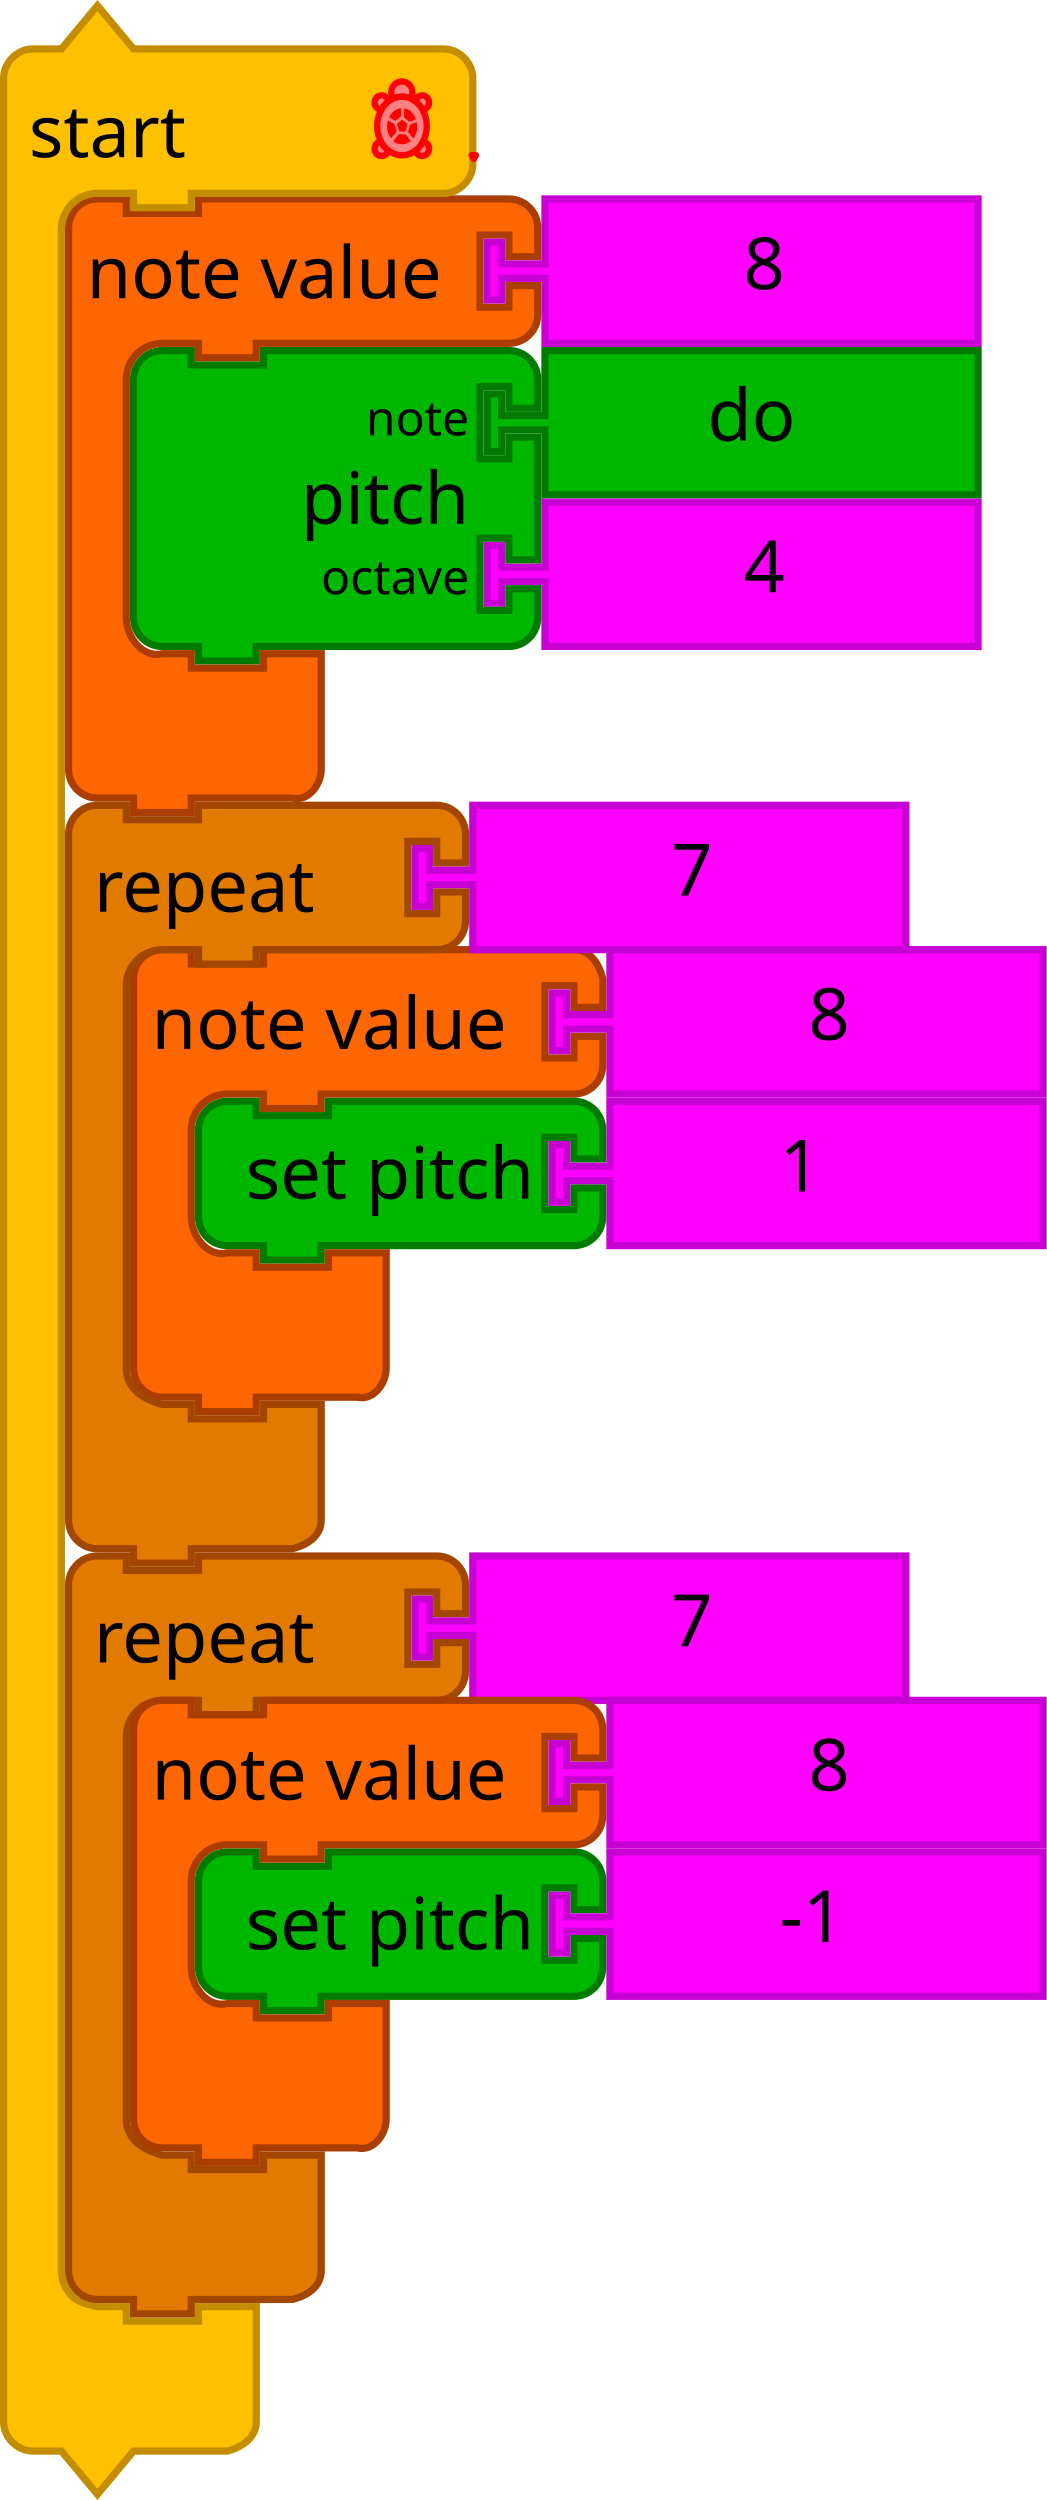
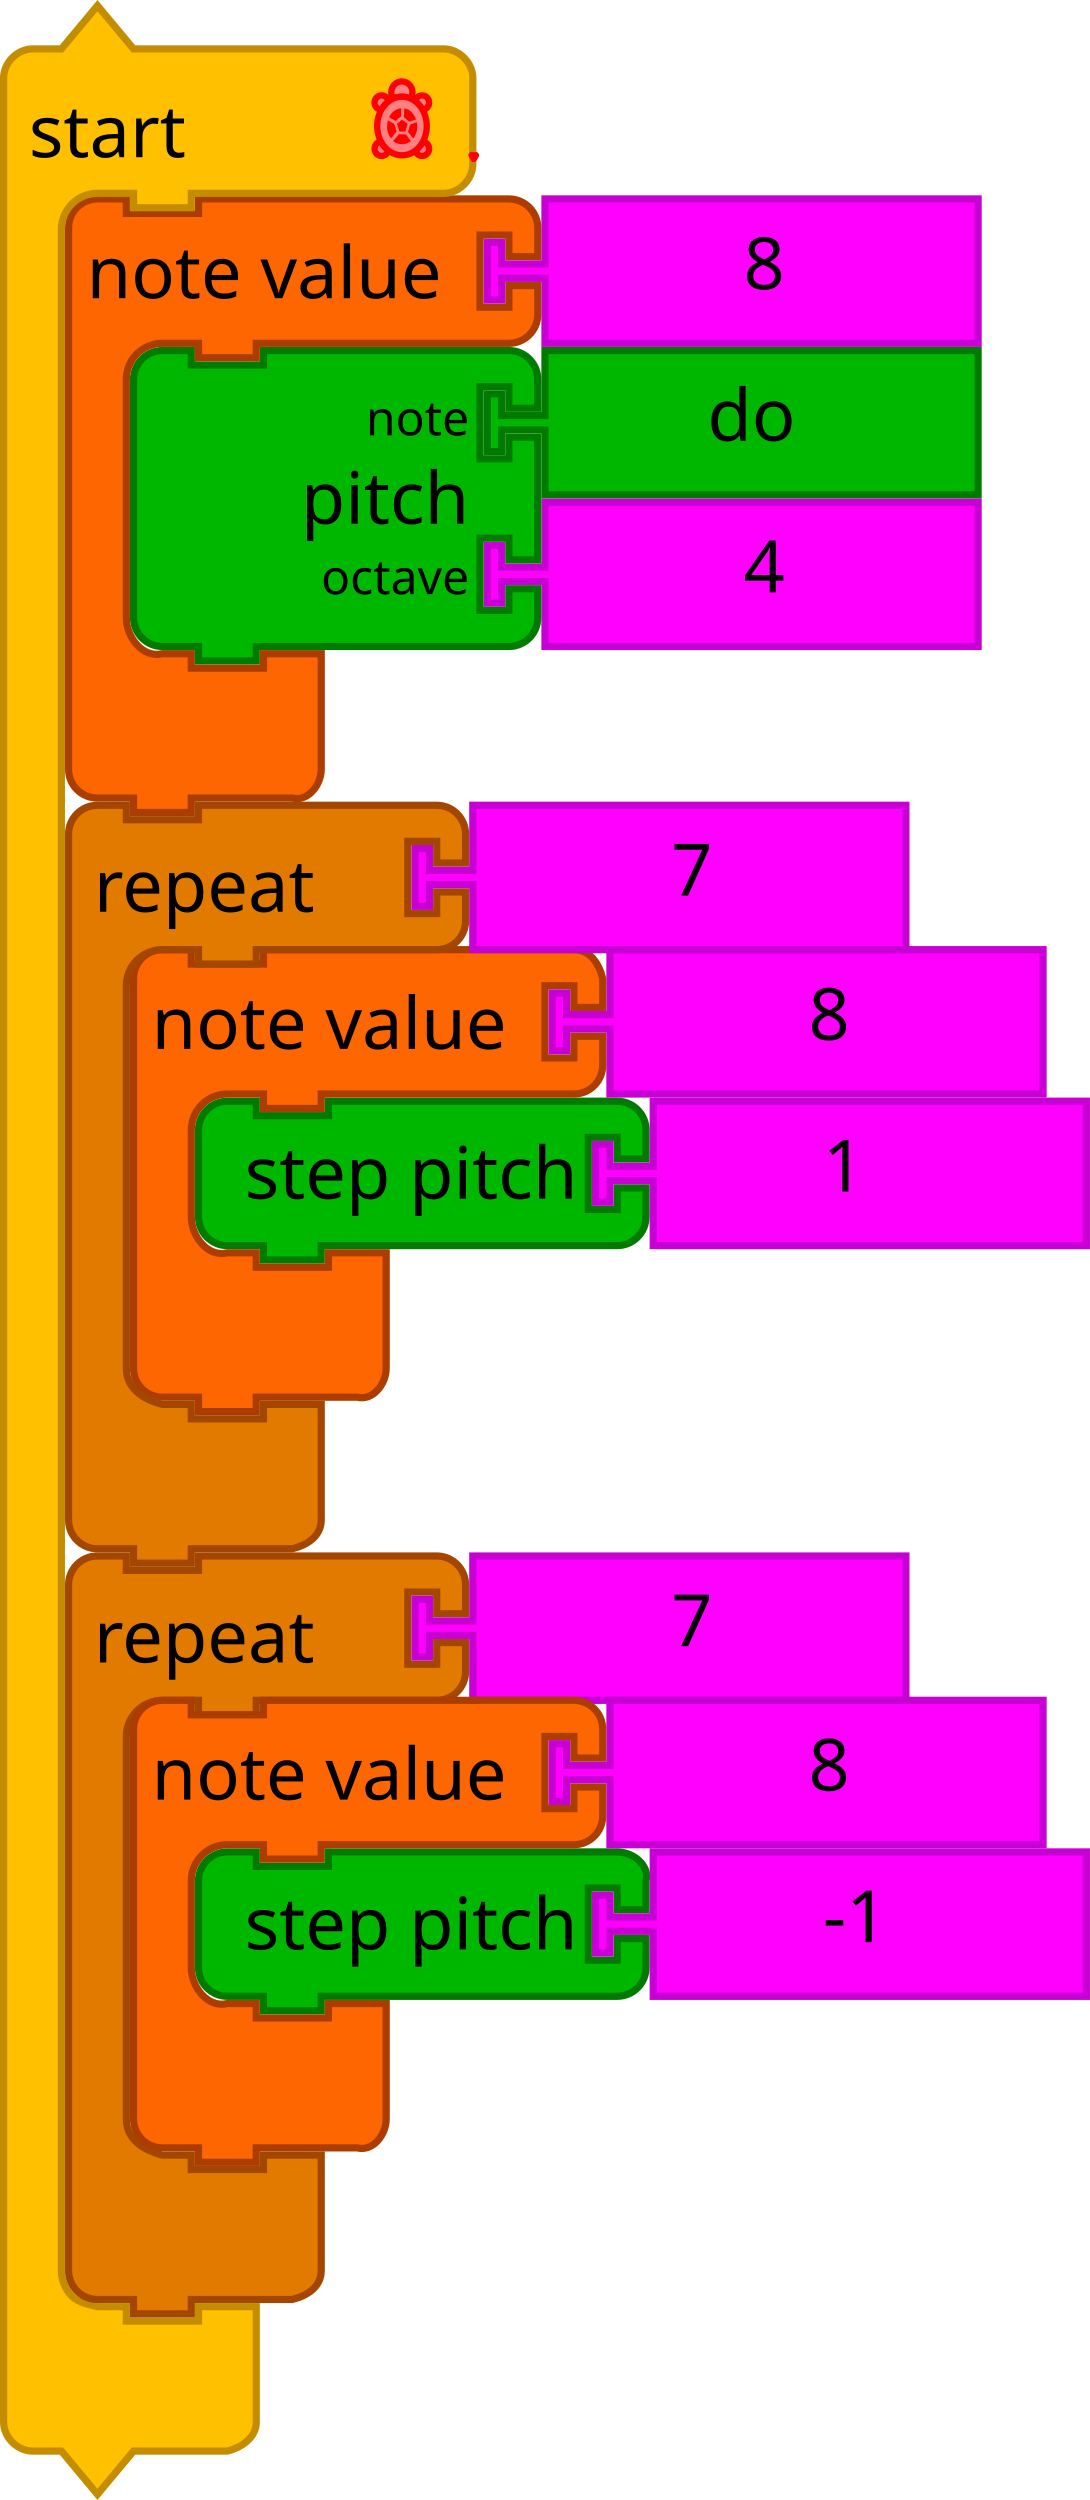
- <svg xmlns="http://www.w3.org/2000/svg" version="1.1" width="290" height="692.686" id="svg3641">
+ <svg xmlns="http://www.w3.org/2000/svg" id="svg3641" height="692.686" width="302" version="1.1">
  <defs id="defs3668" />
-   <path style="fill:#00b700;fill-opacity:1;stroke:#007b00;stroke-width:2;stroke-linecap:round;stroke-opacity:1" id="path21-3" d="m 151,97.124 120,0 0,40 -120,0 0,-16 0,-2 -12,0 0,6 -4,0 0,-16 4,0 0,6 12,0 0,-2 z" />
-   <text x="176" style="font-size:20px;font-family:Sans;text-anchor:start;fill:#000000" id="text23-6" y="96.124">
-     <tspan id="tspan25-9" y="122.124" x="196">do</tspan>
+   <path d="m 151,97.124 120,0 0,40 -120,0 0,-16 0,-2 -12,0 0,6 -4,0 0,-16 4,0 0,6 12,0 0,-2 z" id="path21-3" style="fill:#00b700;fill-opacity:1;stroke:#007b00;stroke-width:2;stroke-linecap:round;stroke-opacity:1" />
+   <text y="96.124" id="text23-6" style="font-size:20px;font-family:Sans;text-anchor:start;fill:#000000" x="176">
+     <tspan x="196" y="122.124" id="tspan25-9">do</tspan>
  </text>
-   <path d="m 151,139.124 120,0 0,40 -120,0 0,-16 0,-2 -12,0 0,6 -4,0 0,-16 4,0 0,6 12,0 0,-2 z" id="path21-6-72" style="fill:#ff00ff;fill-opacity:1;stroke:#c700d3;stroke-width:2;stroke-linecap:round;stroke-opacity:1" />
-   <text id="text23-9-5" style="font-size:20px;font-family:Sans;text-anchor:start;fill:#000000" x="186" y="138.124">
-     <tspan x="206" y="164.124" id="tspan25-8-7">4</tspan>
+   <path style="fill:#ff00ff;fill-opacity:1;stroke:#c700d3;stroke-width:2;stroke-linecap:round;stroke-opacity:1" id="path21-6-72" d="m 151,139.124 120,0 0,40 -120,0 0,-16 0,-2 -12,0 0,6 -4,0 0,-16 4,0 0,6 12,0 0,-2 z" />
+   <text y="138.124" x="186" style="font-size:20px;font-family:Sans;text-anchor:start;fill:#000000" id="text23-9-5">
+     <tspan id="tspan25-8-7" y="164.124" x="206">4</tspan>
  </text>
-   <path d="m 37,113.124 0,-8 a 8,8 0 0 1 8,-8 l 8,0 0,4 20,0 0,-4 60,0 8,0 a 8,8 0 0 1 8,8 l 0,8 -8,0 0,-6 -8,0 0,20 8,0 0,-6 8,0 0,34 -8,0 0,-6 -8,0 0,20 8,0 0,-6 8,0 0,8 a 8,8 0 0 1 -8,8 l -8,0 -60,0 -2,0 0,4 -16,0 0,-4 -2,0 -8,0 a 8,8 0 0 1 -8,-8 l 0,-8 0,-42 0,-8 z" id="path3194-6" style="fill:#00b700;fill-opacity:1;stroke:#007b00;stroke-width:2;stroke-linecap:round;stroke-opacity:1" />
-   <text id="text3196-0" style="font-size:20px;font-family:Sans;text-anchor:end;fill:#000000" x="36" y="96.124">
-     <tspan x="130" y="145.124" id="tspan3198-1">pitch</tspan>
+   <path style="fill:#00b700;fill-opacity:1;stroke:#007b00;stroke-width:2;stroke-linecap:round;stroke-opacity:1" id="path3194-6" d="m 37,113.124 0,-8 a 8,8 0 0 1 8,-8 l 8,0 0,4 20,0 0,-4 60,0 8,0 a 8,8 0 0 1 8,8 l 0,8 -8,0 0,-6 -8,0 0,20 8,0 0,-6 8,0 0,34 -8,0 0,-6 -8,0 0,20 8,0 0,-6 8,0 0,8 a 8,8 0 0 1 -8,8 l -8,0 -60,0 -2,0 0,4 -16,0 0,-4 -2,0 -8,0 a 8,8 0 0 1 -8,-8 l 0,-8 0,-42 0,-8 z" />
+   <text y="96.124" x="36" style="font-size:20px;font-family:Sans;text-anchor:end;fill:#000000" id="text3196-0">
+     <tspan id="tspan3198-1" y="145.124" x="130">pitch</tspan>
  </text>
-   <text id="text3200-46" style="font-size:13.333px;font-family:Sans;text-anchor:end;fill:#000000" x="36" y="98.124">
-     <tspan x="130" y="120.624" id="tspan3202-3">note</tspan>
+   <text y="98.124" x="36" style="font-size:13.333px;font-family:Sans;text-anchor:end;fill:#000000" id="text3200-46">
+     <tspan id="tspan3202-3" y="120.624" x="130">note</tspan>
  </text>
-   <text id="text3204-4" style="font-size:13.333px;font-family:Sans;text-anchor:end;fill:#000000" x="36" y="100.124">
-     <tspan x="130" y="164.624" id="tspan3206-6">octave</tspan>
+   <text y="100.124" x="36" style="font-size:13.333px;font-family:Sans;text-anchor:end;fill:#000000" id="text3204-4">
+     <tspan id="tspan3206-6" y="164.624" x="130">octave</tspan>
  </text>
-   <path d="m 19,71.124 0,-8 c 0,-4.418 3.582,-8 8,-8 l 8,0 0,4 20,0 0,-4 18,0 60,0 8,0 c 4.418,0 8,3.582 8,8 l 0,8 -8,0 0,-6 -8,0 0,20 8,0 0,-6 8,0 0,8 c 0,4.418 -3.582,8 -8,8 l -8,0 -60,0 -2,0 0,4 -16,0 0,-4 -2,0 -8,0 c -5.523,0 -10,4.477 -10,10 l 0,8 0,50 0,8 c 0,5.523 4.642,11.339 10,10 l 8,0 0,4 20,0 0,-4 16,0 0,12 0,12 0,8 c 0,4.418 -3.714,9.072 -8,8 l -8,0 -18,0 -2,0 0,4 -16,0 0,-4 -2,0 -8,0 c -4.418,0 -8,-3.582 -8,-8 l 0,-8 z" id="path3035-3" style="fill:#fd6600;fill-opacity:1;stroke:#ac3d00;stroke-width:2;stroke-linecap:round;stroke-opacity:1" />
-   <text id="text3037-5" style="font-size:20px;font-family:Sans;text-anchor:start;fill:#000000" y="52.124" x="16">
-     <tspan x="24" y="82.624" id="tspan3039-8">note value</tspan>
+   <path style="fill:#fd6600;fill-opacity:1;stroke:#ac3d00;stroke-width:2;stroke-linecap:round;stroke-opacity:1" id="path3035-3" d="m 19,71.124 0,-8 c 0,-4.418 3.582,-8 8,-8 l 8,0 0,4 20,0 0,-4 18,0 60,0 8,0 c 4.418,0 8,3.582 8,8 l 0,8 -8,0 0,-6 -8,0 0,20 8,0 0,-6 8,0 0,8 c 0,4.418 -3.582,8 -8,8 l -8,0 -60,0 -2,0 0,4 -16,0 0,-4 -2,0 -8,0 c -5.523,0 -10,4.477 -10,10 l 0,8 0,50 0,8 c 0,5.523 4.642,11.339 10,10 l 8,0 0,4 20,0 0,-4 16,0 0,12 0,12 0,8 c 0,4.418 -3.714,9.072 -8,8 l -8,0 -18,0 -2,0 0,4 -16,0 0,-4 -2,0 -8,0 c -4.418,0 -8,-3.582 -8,-8 l 0,-8 z" />
+   <text x="16" y="52.124" style="font-size:20px;font-family:Sans;text-anchor:start;fill:#000000" id="text3037-5">
+     <tspan id="tspan3039-8" y="82.624" x="24">note value</tspan>
  </text>
-   <path d="m 151,55.124 120,0 0,40 -120,0 0,-16 0,-2 -12,0 0,6 -4,0 0,-16 4,0 0,6 12,0 0,-2 z" id="path21-6-1-2" style="fill:#ff00ff;fill-opacity:1;stroke:#c700d3;stroke-width:2;stroke-linecap:round;stroke-opacity:1" />
-   <text id="text23-9-82-1" style="font-size:20px;font-family:Sans;text-anchor:start;fill:#000000" x="186" y="54.124">
-     <tspan x="206" y="80.124" id="tspan25-8-5-3">8</tspan>
+   <path style="fill:#ff00ff;fill-opacity:1;stroke:#c700d3;stroke-width:2;stroke-linecap:round;stroke-opacity:1" id="path21-6-1-2" d="m 151,55.124 120,0 0,40 -120,0 0,-16 0,-2 -12,0 0,6 -4,0 0,-16 4,0 0,6 12,0 0,-2 z" />
+   <text y="54.124" x="186" style="font-size:20px;font-family:Sans;text-anchor:start;fill:#000000" id="text23-9-82-1">
+     <tspan id="tspan25-8-5-3" y="80.124" x="206">8</tspan>
  </text>
-   <path d="m 1,29.562 0,-8 c 0,-4.189 3.811,-8 8,-8 l 8,0 10,-12 10,12 18,0 60,0 8,0 c 4.189,0 8,3.811 8,8 l 0,8 0,8 0,8 c 0,4.189 -3.811,8 -8,8 l -8,0 -60,0 -2,0 0,4 -16,0 0,-4 -2,0 -8,0 c -2.618,0 -5.22,1.078 -7.071,2.929 C 18.078,58.342 17,60.944 17,63.562 l 0,8 0,8 0,549.562 c 0,2.618 1.078,5.22 2.929,7.071 1.851,1.851 4.531,2.294 7.071,2.929 l 8,0 0,4 20,0 0,-4 16,0 0,12 0,12 0,8 c 0,4.189 -3.936,6.984 -8,8 l -8,0 -18,0 -10,12 -10,-12 -8,0 c -4.189,0 -8,-3.811 -8,-8 l 0,-8 z" id="path3660" style="fill:#ffc000;fill-opacity:1;stroke:#c48d00;stroke-width:2;stroke-linecap:round;stroke-opacity:1" />
-   <text y="0.562" id="text3662" style="font-size:20px;font-family:Sans;text-anchor:start;fill:#000000">
-     <tspan x="8" y="43.562" id="tspan3664">start</tspan>
+   <path style="fill:#ffc000;fill-opacity:1;stroke:#c48d00;stroke-width:2;stroke-linecap:round;stroke-opacity:1" id="path3660" d="m 1,29.562 0,-8 c 0,-4.189 3.811,-8 8,-8 l 8,0 10,-12 10,12 18,0 60,0 8,0 c 4.189,0 8,3.811 8,8 l 0,8 0,8 0,8 c 0,4.189 -3.811,8 -8,8 l -8,0 -60,0 -2,0 0,4 -16,0 0,-4 -2,0 -8,0 c -2.618,0 -5.22,1.078 -7.071,2.929 C 18.078,58.342 17,60.944 17,63.562 l 0,8 0,8 0,549.562 c 0,2.618 1.078,5.22 2.929,7.071 1.851,1.851 4.531,2.294 7.071,2.929 l 8,0 0,4 20,0 0,-4 16,0 0,12 0,12 0,8 c 0,4.189 -3.936,6.984 -8,8 l -8,0 -18,0 -10,12 -10,-12 -8,0 c -4.189,0 -8,-3.811 -8,-8 l 0,-8 z" />
+   <text style="font-size:20px;font-family:Sans;text-anchor:start;fill:#000000" id="text3662" y="0.562">
+     <tspan id="tspan3664" y="43.562" x="8">start</tspan>
  </text>
-   <path d="m 131.376,43.035 c -0.244,0 -0.484,-0.016 -0.721,-0.045 l 0.611,1.068 0.602,-1.051 c -0.163,0.014 -0.326,0.029 -0.493,0.029 z" id="path4206" style="fill:#eeeeee;stroke:#ff0000;stroke-width:1.75;stroke-linecap:round;stroke-linejoin:round;stroke-miterlimit:4;stroke-dasharray:none;stroke-opacity:1" />
-   <path style="fill:#ff8080;fill-opacity:1;stroke:#ff0000;stroke-width:1.75;stroke-linecap:round;stroke-linejoin:round;stroke-miterlimit:4;stroke-dasharray:none;stroke-opacity:1" id="path4210" d="m 116.953,26.419 c -0.953,0 -1.743,0.707 -1.913,1.64 0.819,0.611 1.522,1.416 2.059,2.367 1.006,-0.078 1.803,-0.937 1.803,-1.996 0,-1.111 -0.873,-2.011 -1.949,-2.011 z" />
-   <path style="fill:#ff8080;fill-opacity:1;stroke:#ff0000;stroke-width:1.75;stroke-linecap:round;stroke-linejoin:round;stroke-miterlimit:4;stroke-dasharray:none;stroke-opacity:1" id="path4212" d="m 117.196,39.22 c -0.539,1.015 -1.26,1.878 -2.113,2.526 0.229,0.847 0.975,1.472 1.869,1.472 1.076,0 1.949,-0.9 1.949,-2.011 0,-1.025 -0.746,-1.862 -1.706,-1.987 z" />
-   <path style="fill:#ff8080;fill-opacity:1;stroke:#ff0000;stroke-width:1.75;stroke-linecap:round;stroke-linejoin:round;stroke-miterlimit:4;stroke-dasharray:none;stroke-opacity:1" id="path4214" d="m 105.553,39.213 c -0.992,0.094 -1.772,0.945 -1.772,1.994 0,1.111 0.872,2.011 1.948,2.011 0.909,0 1.666,-0.645 1.881,-1.515 -0.829,-0.644 -1.53,-1.495 -2.058,-2.491 z" />
-   <path style="fill:#ff8080;fill-opacity:1;stroke:#ff0000;stroke-width:1.75;stroke-linecap:round;stroke-linejoin:round;stroke-miterlimit:4;stroke-dasharray:none;stroke-opacity:1" id="path4216" d="m 107.646,28.106 c -0.151,-0.956 -0.949,-1.687 -1.917,-1.687 -1.076,0 -1.948,0.901 -1.948,2.011 0,1.083 0.831,1.959 1.869,2.003 0.522,-0.929 1.203,-1.72 1.996,-2.327 z" />
-   <path d="m 111.376,26.799 c 0.84,0 1.642,0.187 2.386,0.513 0.326,-0.489 0.519,-1.081 0.519,-1.72 0,-1.676 -1.316,-3.035 -2.94,-3.035 -1.624,0 -2.94,1.359 -2.94,3.035 0,0.649 0.199,1.25 0.536,1.743 0.759,-0.34 1.58,-0.536 2.44,-0.536 z" id="path4218" style="fill:#ff8080;fill-opacity:1;stroke:#ff0000;stroke-width:1.75;stroke-linecap:round;stroke-linejoin:round;stroke-miterlimit:4;stroke-dasharray:none;stroke-opacity:1" />
-   <path style="fill:#ff8080;fill-opacity:1;stroke:#ff0000;stroke-width:1.75;stroke-linecap:round;stroke-linejoin:round;stroke-miterlimit:4;stroke-dasharray:none;stroke-opacity:1" id="path4222" d="m 118.249,34.917 c 0,2.152 -0.725,4.218 -2.013,5.74 -1.288,1.522 -3.038,2.378 -4.859,2.378 -1.822,0 -3.571,-0.856 -4.859,-2.378 -1.288,-1.522 -2.013,-3.588 -2.013,-5.74 0,-4.453 3.102,-8.118 6.872,-8.118 3.77,0 6.872,3.665 6.872,8.118 z" />
-   <path style="fill:#ff0000;fill-opacity:1;stroke:none" id="path4226" d="m 110.662,36.431 -0.679,-2.102 1.393,-1.176 1.592,1.194 -0.655,2.122 z" />
-   <path style="fill:#ff0000;fill-opacity:1;stroke:none" id="path4228" d="m 111.378,39.977 c -1.747,-0.073 -2.441,-0.913 -2.441,-0.913 l 1.572,-1.892 1.966,0.076 1.379,1.873 c 0,0 -1.273,0.906 -2.477,0.856 z" />
-   <path style="fill:#ff0000;fill-opacity:1;stroke:none" id="path4230" d="m 107.393,36.473 c -0.374,-1.349 0.076,-3.129 0.076,-3.129 l 1.762,0.985 0.657,2.104 -1.577,1.924 c 0,-4.54e-4 -0.645,-0.905 -0.917,-1.884 z" />
-   <path style="fill:#ff0000;fill-opacity:1;stroke:none" id="path4232" d="m 107.836,32.51 c 0,0 0.22,-0.89 1.338,-1.737 0.985,-0.747 1.966,-0.782 1.966,-0.782 l -0.016,2.264 -1.551,1.25 -1.738,-0.995 z" />
-   <path style="fill:#ff0000;fill-opacity:1;stroke:none" id="path4234" d="m 113.396,33.741 -1.523,-1.307 0.165,-2.368 c 0,0 0.808,-0.019 1.744,0.758 0.981,0.814 1.481,2.265 1.481,2.265 l -1.866,0.652 z" />
-   <path style="fill:#ff0000;fill-opacity:1;stroke:none" id="path4236" d="m 113.048,36.563 0.578,-2.029 1.844,-0.698 c 0,0 0.298,1.211 -0.018,2.576 -0.238,1.026 -0.918,1.982 -0.918,1.982 l -1.486,-1.831 z" />
-   <text style="font-size:13.333px;font-family:Sans;text-anchor:end;fill:#000000" id="text3095" x="36" y="475.124">
-     <tspan id="tspan3097" y="497.624" x="146" />
+   <path style="fill:#eeeeee;stroke:#ff0000;stroke-width:1.75;stroke-linecap:round;stroke-linejoin:round;stroke-miterlimit:4;stroke-dasharray:none;stroke-opacity:1" id="path4206" d="m 131.376,43.035 c -0.244,0 -0.484,-0.016 -0.721,-0.045 l 0.611,1.068 0.602,-1.051 c -0.163,0.014 -0.326,0.029 -0.493,0.029 z" />
+   <path d="m 116.953,26.419 c -0.953,0 -1.743,0.707 -1.913,1.64 0.819,0.611 1.522,1.416 2.059,2.367 1.006,-0.078 1.803,-0.937 1.803,-1.996 0,-1.111 -0.873,-2.011 -1.949,-2.011 z" id="path4210" style="fill:#ff8080;fill-opacity:1;stroke:#ff0000;stroke-width:1.75;stroke-linecap:round;stroke-linejoin:round;stroke-miterlimit:4;stroke-dasharray:none;stroke-opacity:1" />
+   <path d="m 117.196,39.22 c -0.539,1.015 -1.26,1.878 -2.113,2.526 0.229,0.847 0.975,1.472 1.869,1.472 1.076,0 1.949,-0.9 1.949,-2.011 0,-1.025 -0.746,-1.862 -1.706,-1.987 z" id="path4212" style="fill:#ff8080;fill-opacity:1;stroke:#ff0000;stroke-width:1.75;stroke-linecap:round;stroke-linejoin:round;stroke-miterlimit:4;stroke-dasharray:none;stroke-opacity:1" />
+   <path d="m 105.553,39.213 c -0.992,0.094 -1.772,0.945 -1.772,1.994 0,1.111 0.872,2.011 1.948,2.011 0.909,0 1.666,-0.645 1.881,-1.515 -0.829,-0.644 -1.53,-1.495 -2.058,-2.491 z" id="path4214" style="fill:#ff8080;fill-opacity:1;stroke:#ff0000;stroke-width:1.75;stroke-linecap:round;stroke-linejoin:round;stroke-miterlimit:4;stroke-dasharray:none;stroke-opacity:1" />
+   <path d="m 107.646,28.106 c -0.151,-0.956 -0.949,-1.687 -1.917,-1.687 -1.076,0 -1.948,0.901 -1.948,2.011 0,1.083 0.831,1.959 1.869,2.003 0.522,-0.929 1.203,-1.72 1.996,-2.327 z" id="path4216" style="fill:#ff8080;fill-opacity:1;stroke:#ff0000;stroke-width:1.75;stroke-linecap:round;stroke-linejoin:round;stroke-miterlimit:4;stroke-dasharray:none;stroke-opacity:1" />
+   <path style="fill:#ff8080;fill-opacity:1;stroke:#ff0000;stroke-width:1.75;stroke-linecap:round;stroke-linejoin:round;stroke-miterlimit:4;stroke-dasharray:none;stroke-opacity:1" id="path4218" d="m 111.376,26.799 c 0.84,0 1.642,0.187 2.386,0.513 0.326,-0.489 0.519,-1.081 0.519,-1.72 0,-1.676 -1.316,-3.035 -2.94,-3.035 -1.624,0 -2.94,1.359 -2.94,3.035 0,0.649 0.199,1.25 0.536,1.743 0.759,-0.34 1.58,-0.536 2.44,-0.536 z" />
+   <path d="m 118.249,34.917 c 0,2.152 -0.725,4.218 -2.013,5.74 -1.288,1.522 -3.038,2.378 -4.859,2.378 -1.822,0 -3.571,-0.856 -4.859,-2.378 -1.288,-1.522 -2.013,-3.588 -2.013,-5.74 0,-4.453 3.102,-8.118 6.872,-8.118 3.77,0 6.872,3.665 6.872,8.118 z" id="path4222" style="fill:#ff8080;fill-opacity:1;stroke:#ff0000;stroke-width:1.75;stroke-linecap:round;stroke-linejoin:round;stroke-miterlimit:4;stroke-dasharray:none;stroke-opacity:1" />
+   <path d="m 110.662,36.431 -0.679,-2.102 1.393,-1.176 1.592,1.194 -0.655,2.122 z" id="path4226" style="fill:#ff0000;fill-opacity:1;stroke:none" />
+   <path d="m 111.378,39.977 c -1.747,-0.073 -2.441,-0.913 -2.441,-0.913 l 1.572,-1.892 1.966,0.076 1.379,1.873 c 0,0 -1.273,0.906 -2.477,0.856 z" id="path4228" style="fill:#ff0000;fill-opacity:1;stroke:none" />
+   <path d="m 107.393,36.473 c -0.374,-1.349 0.076,-3.129 0.076,-3.129 l 1.762,0.985 0.657,2.104 -1.577,1.924 c 0,-4.54e-4 -0.645,-0.905 -0.917,-1.884 z" id="path4230" style="fill:#ff0000;fill-opacity:1;stroke:none" />
+   <path d="m 107.836,32.51 c 0,0 0.22,-0.89 1.338,-1.737 0.985,-0.747 1.966,-0.782 1.966,-0.782 l -0.016,2.264 -1.551,1.25 -1.738,-0.995 z" id="path4232" style="fill:#ff0000;fill-opacity:1;stroke:none" />
+   <path d="m 113.396,33.741 -1.523,-1.307 0.165,-2.368 c 0,0 0.808,-0.019 1.744,0.758 0.981,0.814 1.481,2.265 1.481,2.265 l -1.866,0.652 z" id="path4234" style="fill:#ff0000;fill-opacity:1;stroke:none" />
+   <path d="m 113.048,36.563 0.578,-2.029 1.844,-0.698 c 0,0 0.298,1.211 -0.018,2.576 -0.238,1.026 -0.918,1.982 -0.918,1.982 l -1.486,-1.831 z" id="path4236" style="fill:#ff0000;fill-opacity:1;stroke:none" />
+   <text y="475.124" x="36" id="text3095" style="font-size:13.333px;font-family:Sans;text-anchor:end;fill:#000000">
+     <tspan x="146" y="497.624" id="tspan3097" />
  </text>
-   <text style="font-size:13.333px;font-family:Sans;text-anchor:end;fill:#000000" id="text3107" x="36" y="265.124">
-     <tspan id="tspan3109" y="287.624" x="130" />
+   <text y="265.124" x="36" id="text3107" style="font-size:13.333px;font-family:Sans;text-anchor:end;fill:#000000">
+     <tspan x="130" y="287.624" id="tspan3109" />
  </text>
-   <text style="font-size:13.333px;font-family:Sans;text-anchor:end;fill:#000000" id="text3033" x="36" y="223.124">
-     <tspan id="tspan3035" y="245.624" x="138" />
+   <text y="223.124" x="36" id="text3033" style="font-size:13.333px;font-family:Sans;text-anchor:end;fill:#000000">
+     <tspan x="138" y="245.624" id="tspan3035" />
  </text>
-   <text style="font-size:13.333px;font-family:Sans;text-anchor:end;fill:#000000" id="text3317" x="18" y="55.124">
-     <tspan id="tspan3319" y="77.624" x="160" />
+   <text y="55.124" x="18" id="text3317" style="font-size:13.333px;font-family:Sans;text-anchor:end;fill:#000000">
+     <tspan x="160" y="77.624" id="tspan3319" />
  </text>
-   <text style="font-size:13.333px;font-family:Sans;text-anchor:end;fill:#000000" id="text3095-2" x="36" y="433.124">
-     <tspan id="tspan3097-4" y="455.624" x="146" />
+   <text y="433.124" x="36" id="text3095-2" style="font-size:13.333px;font-family:Sans;text-anchor:end;fill:#000000">
+     <tspan x="146" y="455.624" id="tspan3097-4" />
  </text>
-   <path style="fill:#e37a00;fill-opacity:1;stroke:#a34600;stroke-width:2;stroke-linecap:round;stroke-opacity:1" id="path3035" d="m 19,447.124 0,-8 c 0,-4.418 3.582,-8 8,-8 l 8,0 0,4 20,0 0,-4 18,0 40,0 8,0 c 4.418,0 8,3.582 8,8 l 0,8 -8,0 0,-6 -8,0 0,20 8,0 0,-6 8,0 0,8 c 0,4.418 -3.582,8 -8,8 l -8,0 -40,0 -2,0 0,4 -16,0 0,-4 -2,0 -8,0 c -5.523,0 -10,4.477 -10,10 l 0,8 0,90 0,8 c 0,5.523 4.642,8.661 10,10 l 8,0 0,4 20,0 0,-4 16,0 0,12 0,12 0,8 c 0,4.418 -3.714,6.928 -8,8 l -8,0 -18,0 -2,0 0,4 -16,0 0,-4 -2,0 -8,0 c -4.418,0 -8,-3.582 -8,-8 l 0,-8 z" />
-   <text style="font-size:20px;font-family:Sans;text-anchor:start;fill:#000000" id="text3037" x="18" y="430.124">
-     <tspan id="tspan3039" y="460.624" x="26">repeat</tspan>
+   <path d="m 19,447.124 0,-8 c 0,-4.418 3.582,-8 8,-8 l 8,0 0,4 20,0 0,-4 18,0 40,0 8,0 c 4.418,0 8,3.582 8,8 l 0,8 -8,0 0,-6 -8,0 0,20 8,0 0,-6 8,0 0,8 c 0,4.418 -3.582,8 -8,8 l -8,0 -40,0 -2,0 0,4 -16,0 0,-4 -2,0 -8,0 c -5.523,0 -10,4.477 -10,10 l 0,8 0,90 0,8 c 0,5.523 4.642,8.661 10,10 l 8,0 0,4 20,0 0,-4 16,0 0,12 0,12 0,8 c 0,4.418 -3.714,6.928 -8,8 l -8,0 -18,0 -2,0 0,4 -16,0 0,-4 -2,0 -8,0 c -4.418,0 -8,-3.582 -8,-8 l 0,-8 z" id="path3035" style="fill:#e37a00;fill-opacity:1;stroke:#a34600;stroke-width:2;stroke-linecap:round;stroke-opacity:1" />
+   <text y="430.124" x="18" id="text3037" style="font-size:20px;font-family:Sans;text-anchor:start;fill:#000000">
+     <tspan x="26" y="460.624" id="tspan3039">repeat</tspan>
  </text>
-   <path d="m 131,431.124 120,0 0,40 -120,0 0,-16 0,-2 -12,0 0,6 -4,0 0,-16 4,0 0,6 12,0 0,-2 z" id="path21-6-72-7-7" style="fill:#ff00ff;fill-opacity:1;stroke:#c700d3;stroke-width:2;stroke-linecap:round;stroke-opacity:1" />
-   <text id="text23-9-5-5-0" style="font-size:20px;font-family:Sans;text-anchor:start;fill:#000000" x="166" y="430.124">
-     <tspan x="186" y="456.124" id="tspan25-8-7-0-3">7</tspan>
+   <path style="fill:#ff00ff;fill-opacity:1;stroke:#c700d3;stroke-width:2;stroke-linecap:round;stroke-opacity:1" id="path21-6-72-7-7" d="m 131,431.124 120,0 0,40 -120,0 0,-16 0,-2 -12,0 0,6 -4,0 0,-16 4,0 0,6 12,0 0,-2 z" />
+   <text y="430.124" x="166" style="font-size:20px;font-family:Sans;text-anchor:start;fill:#000000" id="text23-9-5-5-0">
+     <tspan id="tspan25-8-7-0-3" y="456.124" x="186">7</tspan>
  </text>
-   <path style="fill:#00b700;fill-opacity:1;stroke:#007b00;stroke-width:2;stroke-linecap:round;stroke-opacity:1" id="path3101" d="m 55,321.124 0,-8 a 8,8 0 0 1 8,-8 l 8,0 0,4 20,0 0,-4 60,0 8,0 a 8,8 0 0 1 8,8 l 0,8 -8,0 0,-6 -8,0 0,20 8,0 0,-6 8,0 0,8 a 8,8 0 0 1 -8,8 l -8,0 -60,0 -2,0 0,4 -16,0 0,-4 -2,0 -8,0 a 8,8 0 0 1 -8,-8 l 0,-8 0,-8 z" />
-   <text style="font-size:20px;font-family:Sans;text-anchor:end;fill:#000000" id="text3103" x="54" y="304.124">
-     <tspan id="tspan3105" y="332.124" x="148">set pitch</tspan>
+   <path d="m 55,321.124 0,-8 c 0,-4.418 3.582,-8 8,-8 l 8,0 0,4 20,0 0,-4 72,0 8,0 c 4.418,0 8,3.582 8,8 l 0,8 -8,0 0,-6 -8,0 0,20 8,0 0,-6 8,0 0,8 c 0,4.418 -3.582,8 -8,8 l -8,0 -72,0 -2,0 0,4 -16,0 0,-4 -2,0 -8,0 c -4.418,0 -8,-3.582 -8,-8 l 0,-8 z" id="path3101" style="fill:#00b700;fill-opacity:1;stroke:#007b00;stroke-width:2;stroke-linecap:round;stroke-opacity:1" />
+   <text y="304.124" x="66" id="text3103" style="font-size:20px;font-family:Sans;text-anchor:end;fill:#000000">
+     <tspan x="160" y="332.124" id="tspan3105">step pitch</tspan>
  </text>
-   <path d="m 169,305.124 120,0 0,40 -120,0 0,-16 0,-2 -12,0 0,6 -4,0 0,-16 4,0 0,6 12,0 0,-2 z" id="path21-6-72-7-7-8" style="fill:#ff00ff;fill-opacity:1;stroke:#c700d3;stroke-width:2;stroke-linecap:round;stroke-opacity:1" />
-   <text id="text23-9-5-5-0-93" style="font-size:20px;font-family:Sans;text-anchor:start;fill:#000000" x="196" y="304.124">
-     <tspan x="216" y="330.124" id="tspan25-8-7-0-3-6">1</tspan>
+   <path style="fill:#ff00ff;fill-opacity:1;stroke:#c700d3;stroke-width:2;stroke-linecap:round;stroke-opacity:1" id="path21-6-72-7-7-8" d="m 181,305.124 120,0 0,40 -120,0 0,-16 0,-2 -12,0 0,6 -4,0 0,-16 4,0 0,6 12,0 0,-2 z" />
+   <text y="304.124" x="208" style="font-size:20px;font-family:Sans;text-anchor:start;fill:#000000" id="text23-9-5-5-0-93">
+     <tspan id="tspan25-8-7-0-3-6" y="330.124" x="228">1</tspan>
  </text>
-   <path d="m 37,279.124 0,-8 c 0,-4.418 3.582,-8 8,-8 l 8,0 0,4 20,0 0,-4 18,0 60,0 8,0 c 4.418,0 6.928,3.714 8,8 l 0,8 -8,0 0,-6 -8,0 0,20 8,0 0,-6 8,0 0,8 c 0,4.418 -3.582,8 -8,8 l -8,0 -60,0 -2,0 0,4 -16,0 0,-4 -2,0 -8,0 c -5.523,0 -10,4.477 -10,10 l 0,8 0,8 0,8 c 0,5.523 4.642,11.339 10,10 l 8,0 0,4 20,0 0,-4 16,0 0,12 0,12 0,8 c 0,4.418 -3.714,9.072 -8,8 l -8,0 -18,0 -2,0 0,4 -16,0 0,-4 -2,0 -8,0 c -4.418,0 -8,-3.582 -8,-8 l 0,-8 z" id="path3035-3-8" style="fill:#fd6600;fill-opacity:1;stroke:#ac3d00;stroke-width:2;stroke-linecap:round;stroke-opacity:1" />
-   <text id="text3037-5-8" style="font-size:20px;font-family:Sans;text-anchor:start;fill:#000000" y="260.124" x="34">
-     <tspan x="42" y="290.624" id="tspan3039-8-3">note value</tspan>
+   <path style="fill:#fd6600;fill-opacity:1;stroke:#ac3d00;stroke-width:2;stroke-linecap:round;stroke-opacity:1" id="path3035-3-8" d="m 37,279.124 0,-8 c 0,-4.418 3.582,-8 8,-8 l 8,0 0,4 20,0 0,-4 18,0 60,0 8,0 c 4.418,0 6.928,3.714 8,8 l 0,8 -8,0 0,-6 -8,0 0,20 8,0 0,-6 8,0 0,8 c 0,4.418 -3.582,8 -8,8 l -8,0 -60,0 -2,0 0,4 -16,0 0,-4 -2,0 -8,0 c -5.523,0 -10,4.477 -10,10 l 0,8 0,8 0,8 c 0,5.523 4.642,11.339 10,10 l 8,0 0,4 20,0 0,-4 16,0 0,12 0,12 0,8 c 0,4.418 -3.714,9.072 -8,8 l -8,0 -18,0 -2,0 0,4 -16,0 0,-4 -2,0 -8,0 c -4.418,0 -8,-3.582 -8,-8 l 0,-8 z" />
+   <text x="34" y="260.124" style="font-size:20px;font-family:Sans;text-anchor:start;fill:#000000" id="text3037-5-8">
+     <tspan id="tspan3039-8-3" y="290.624" x="42">note value</tspan>
  </text>
-   <path d="m 169,263.124 120,0 0,40 -120,0 0,-16 0,-2 -12,0 0,6 -4,0 0,-16 4,0 0,6 12,0 0,-2 z" id="path21-6-1-2-2" style="fill:#ff00ff;fill-opacity:1;stroke:#c700d3;stroke-width:2;stroke-linecap:round;stroke-opacity:1" />
-   <text id="text23-9-82-1-1" style="font-size:20px;font-family:Sans;text-anchor:start;fill:#000000" x="204" y="262.124">
-     <tspan x="224" y="288.124" id="tspan25-8-5-3-8">8</tspan>
+   <path style="fill:#ff00ff;fill-opacity:1;stroke:#c700d3;stroke-width:2;stroke-linecap:round;stroke-opacity:1" id="path21-6-1-2-2" d="m 169,263.124 120,0 0,40 -120,0 0,-16 0,-2 -12,0 0,6 -4,0 0,-16 4,0 0,6 12,0 0,-2 z" />
+   <text y="262.124" x="204" style="font-size:20px;font-family:Sans;text-anchor:start;fill:#000000" id="text23-9-82-1-1">
+     <tspan id="tspan25-8-5-3-8" y="288.124" x="224">8</tspan>
  </text>
-   <path style="fill:#e37a00;fill-opacity:1;stroke:#a34600;stroke-width:2;stroke-linecap:round;stroke-opacity:1" id="path3035-1" d="m 19,239.124 0,-8 c 0,-4.418 3.582,-8 8,-8 l 8,0 0,4 20,0 0,-4 18,0 40,0 8,0 c 4.418,0 8,3.582 8,8 l 0,8 -8,0 0,-6 -8,0 0,20 8,0 0,-6 8,0 0,8 c 0,4.418 -3.582,8 -8,8 l -8,0 -40,0 -2,0 0,4 -16,0 0,-4 -2,0 -8,0 c -5.523,0 -10,4.477 -10,10 l 0,8 0,90 0,8 c 0,5.523 4.642,8.661 10,10 l 8,0 0,4 20,0 0,-4 16,0 0,12 0,12 0,8 c 0,4.418 -3.714,6.928 -8,8 l -8,0 -18,0 -2,0 0,4 -16,0 0,-4 -2,0 -8,0 c -4.418,0 -8,-3.582 -8,-8 l 0,-8 z" />
-   <text style="font-size:20px;font-family:Sans;text-anchor:start;fill:#000000" id="text3037-6" x="18" y="222.124">
-     <tspan id="tspan3039-26" y="252.624" x="26">repeat</tspan>
+   <path d="m 19,239.124 0,-8 c 0,-4.418 3.582,-8 8,-8 l 8,0 0,4 20,0 0,-4 18,0 40,0 8,0 c 4.418,0 8,3.582 8,8 l 0,8 -8,0 0,-6 -8,0 0,20 8,0 0,-6 8,0 0,8 c 0,4.418 -3.582,8 -8,8 l -8,0 -40,0 -2,0 0,4 -16,0 0,-4 -2,0 -8,0 c -5.523,0 -10,4.477 -10,10 l 0,8 0,90 0,8 c 0,5.523 4.642,8.661 10,10 l 8,0 0,4 20,0 0,-4 16,0 0,12 0,12 0,8 c 0,4.418 -3.714,6.928 -8,8 l -8,0 -18,0 -2,0 0,4 -16,0 0,-4 -2,0 -8,0 c -4.418,0 -8,-3.582 -8,-8 l 0,-8 z" id="path3035-1" style="fill:#e37a00;fill-opacity:1;stroke:#a34600;stroke-width:2;stroke-linecap:round;stroke-opacity:1" />
+   <text y="222.124" x="18" id="text3037-6" style="font-size:20px;font-family:Sans;text-anchor:start;fill:#000000">
+     <tspan x="26" y="252.624" id="tspan3039-26">repeat</tspan>
  </text>
-   <path d="m 131,223.124 120,0 0,40 -120,0 0,-16 0,-2 -12,0 0,6 -4,0 0,-16 4,0 0,6 12,0 0,-2 z" id="path21-6-72-7-7-13" style="fill:#ff00ff;fill-opacity:1;stroke:#c700d3;stroke-width:2;stroke-linecap:round;stroke-opacity:1" />
-   <text id="text23-9-5-5-0-82" style="font-size:20px;font-family:Sans;text-anchor:start;fill:#000000" x="166" y="222.124">
-     <tspan x="186" y="248.124" id="tspan25-8-7-0-3-8">7</tspan>
+   <path style="fill:#ff00ff;fill-opacity:1;stroke:#c700d3;stroke-width:2;stroke-linecap:round;stroke-opacity:1" id="path21-6-72-7-7-13" d="m 131,223.124 120,0 0,40 -120,0 0,-16 0,-2 -12,0 0,6 -4,0 0,-16 4,0 0,6 12,0 0,-2 z" />
+   <text y="222.124" x="166" style="font-size:20px;font-family:Sans;text-anchor:start;fill:#000000" id="text23-9-5-5-0-82">
+     <tspan id="tspan25-8-7-0-3-8" y="248.124" x="186">7</tspan>
  </text>
-   <path style="fill:#00b700;fill-opacity:1;stroke:#007b00;stroke-width:2;stroke-linecap:round;stroke-opacity:1" id="path3101-1" d="m 55,529.124 0,-8 a 8,8 0 0 1 8,-8 l 8,0 0,4 20,0 0,-4 60,0 8,0 a 8,8 0 0 1 8,8 l 0,8 -8,0 0,-6 -8,0 0,20 8,0 0,-6 8,0 0,8 a 8,8 0 0 1 -8,8 l -8,0 -60,0 -2,0 0,4 -16,0 0,-4 -2,0 -8,0 a 8,8 0 0 1 -8,-8 l 0,-8 0,-8 z" />
-   <text style="font-size:20px;font-family:Sans;text-anchor:end;fill:#000000" id="text3103-5" x="54" y="512.124">
-     <tspan id="tspan3105-3" y="540.124" x="148">set pitch</tspan>
+   <path d="m 55,529.124 0,-8 c 0,-4.418 3.582,-8 8,-8 l 8,0 0,4 20,0 0,-4 72,0 8,0 c 4.418,0 9.072,3.714 8,8 l 0,8 -8,0 0,-6 -8,0 0,20 8,0 0,-6 8,0 0,8 c 0,4.418 -3.582,8 -8,8 l -8,0 -72,0 -2,0 0,4 -16,0 0,-4 -2,0 -8,0 c -4.418,0 -8,-3.582 -8,-8 l 0,-8 z" id="path3101-1" style="fill:#00b700;fill-opacity:1;stroke:#007b00;stroke-width:2;stroke-linecap:round;stroke-opacity:1" />
+   <text y="512.124" x="66" id="text3103-5" style="font-size:20px;font-family:Sans;text-anchor:end;fill:#000000">
+     <tspan x="160" y="540.124" id="tspan3105-3">step pitch</tspan>
  </text>
-   <path d="m 169,513.124 120,0 0,40 -120,0 0,-16 0,-2 -12,0 0,6 -4,0 0,-16 4,0 0,6 12,0 0,-2 z" id="path21-6-72-7-7-8-2" style="fill:#ff00ff;fill-opacity:1;stroke:#c700d3;stroke-width:2;stroke-linecap:round;stroke-opacity:1" />
-   <text id="text23-9-5-5-0-93-0" style="font-size:20px;font-family:Sans;text-anchor:start;fill:#000000" x="196" y="512.124">
-     <tspan x="216" y="538.124" id="tspan25-8-7-0-3-6-8">-1</tspan>
+   <path style="fill:#ff00ff;fill-opacity:1;stroke:#c700d3;stroke-width:2;stroke-linecap:round;stroke-opacity:1" id="path21-6-72-7-7-8-2" d="m 181,513.124 120,0 0,40 -120,0 0,-16 0,-2 -12,0 0,6 -4,0 0,-16 4,0 0,6 12,0 0,-2 z" />
+   <text y="512.124" x="208" style="font-size:20px;font-family:Sans;text-anchor:start;fill:#000000" id="text23-9-5-5-0-93-0">
+     <tspan id="tspan25-8-7-0-3-6-8" y="538.124" x="228">-1</tspan>
  </text>
-   <g transform="translate(18,417)" id="g4293-7-8">
-     <path style="fill:#fd6600;fill-opacity:1;stroke:#ac3d00;stroke-width:2;stroke-linecap:round;stroke-opacity:1" id="path3035-3-8-7" d="m 19,70.124 0,-8 c 0,-4.418 3.582,-8 8,-8 l 8,0 0,4 20,0 0,-4 18,0 60,0 8,0 c 4.418,0 8,3.582 8,8 l 0,8 -8,0 0,-6 -8,0 0,20 8,0 0,-6 8,0 0,8 c 0,4.418 -3.582,8 -8,8 l -8,0 -60,0 -2,0 0,4 -16,0 0,-4 -2,0 -8,0 c -5.523,0 -10,4.477 -10,10 l 0,8 0,8 0,8 c 0,5.523 4.642,11.339 10,10 l 8,0 0,4 20,0 0,-4 16,0 0,12 0,12 0,8 c 0,4.418 -3.714,9.072 -8,8 l -8,0 -18,0 -2,0 0,4 -16,0 0,-4 -2,0 -8,0 c -4.418,0 -8,-3.582 -8,-8 l 0,-8 z" />
-     <text x="16" y="51.124" style="font-size:20px;font-family:Sans;text-anchor:start;fill:#000000" id="text3037-5-8-0">
-       <tspan id="tspan3039-8-3-2" y="81.624" x="24">note value</tspan>
+   <g id="g4293-7-8" transform="translate(18,417)">
+     <path d="m 19,70.124 0,-8 c 0,-4.418 3.582,-8 8,-8 l 8,0 0,4 20,0 0,-4 18,0 60,0 8,0 c 4.418,0 8,3.582 8,8 l 0,8 -8,0 0,-6 -8,0 0,20 8,0 0,-6 8,0 0,8 c 0,4.418 -3.582,8 -8,8 l -8,0 -60,0 -2,0 0,4 -16,0 0,-4 -2,0 -8,0 c -5.523,0 -10,4.477 -10,10 l 0,8 0,8 0,8 c 0,5.523 4.642,11.339 10,10 l 8,0 0,4 20,0 0,-4 16,0 0,12 0,12 0,8 c 0,4.418 -3.714,9.072 -8,8 l -8,0 -18,0 -2,0 0,4 -16,0 0,-4 -2,0 -8,0 c -4.418,0 -8,-3.582 -8,-8 l 0,-8 z" id="path3035-3-8-7" style="fill:#fd6600;fill-opacity:1;stroke:#ac3d00;stroke-width:2;stroke-linecap:round;stroke-opacity:1" />
+     <text id="text3037-5-8-0" style="font-size:20px;font-family:Sans;text-anchor:start;fill:#000000" y="51.124" x="16">
+       <tspan x="24" y="81.624" id="tspan3039-8-3-2">note value</tspan>
    </text>
  </g>
-   <g transform="translate(38,417)" id="g4298-3-8">
-     <path style="fill:#ff00ff;fill-opacity:1;stroke:#c700d3;stroke-width:2;stroke-linecap:round;stroke-opacity:1" id="path21-6-1-2-2-9" d="m 131,54.124 120,0 0,40 -120,0 0,-16 0,-2 -12,0 0,6 -4,0 0,-16 4,0 0,6 12,0 0,-2 z" />
-     <text y="53.124" x="166" style="font-size:20px;font-family:Sans;text-anchor:start;fill:#000000" id="text23-9-82-1-1-8">
-       <tspan id="tspan25-8-5-3-8-7" y="79.124" x="186">8</tspan>
+   <g id="g4298-3-8" transform="translate(38,417)">
+     <path d="m 131,54.124 120,0 0,40 -120,0 0,-16 0,-2 -12,0 0,6 -4,0 0,-16 4,0 0,6 12,0 0,-2 z" id="path21-6-1-2-2-9" style="fill:#ff00ff;fill-opacity:1;stroke:#c700d3;stroke-width:2;stroke-linecap:round;stroke-opacity:1" />
+     <text id="text23-9-82-1-1-8" style="font-size:20px;font-family:Sans;text-anchor:start;fill:#000000" x="166" y="53.124">
+       <tspan x="186" y="79.124" id="tspan25-8-5-3-8-7">8</tspan>
    </text>
  </g>
</svg>
